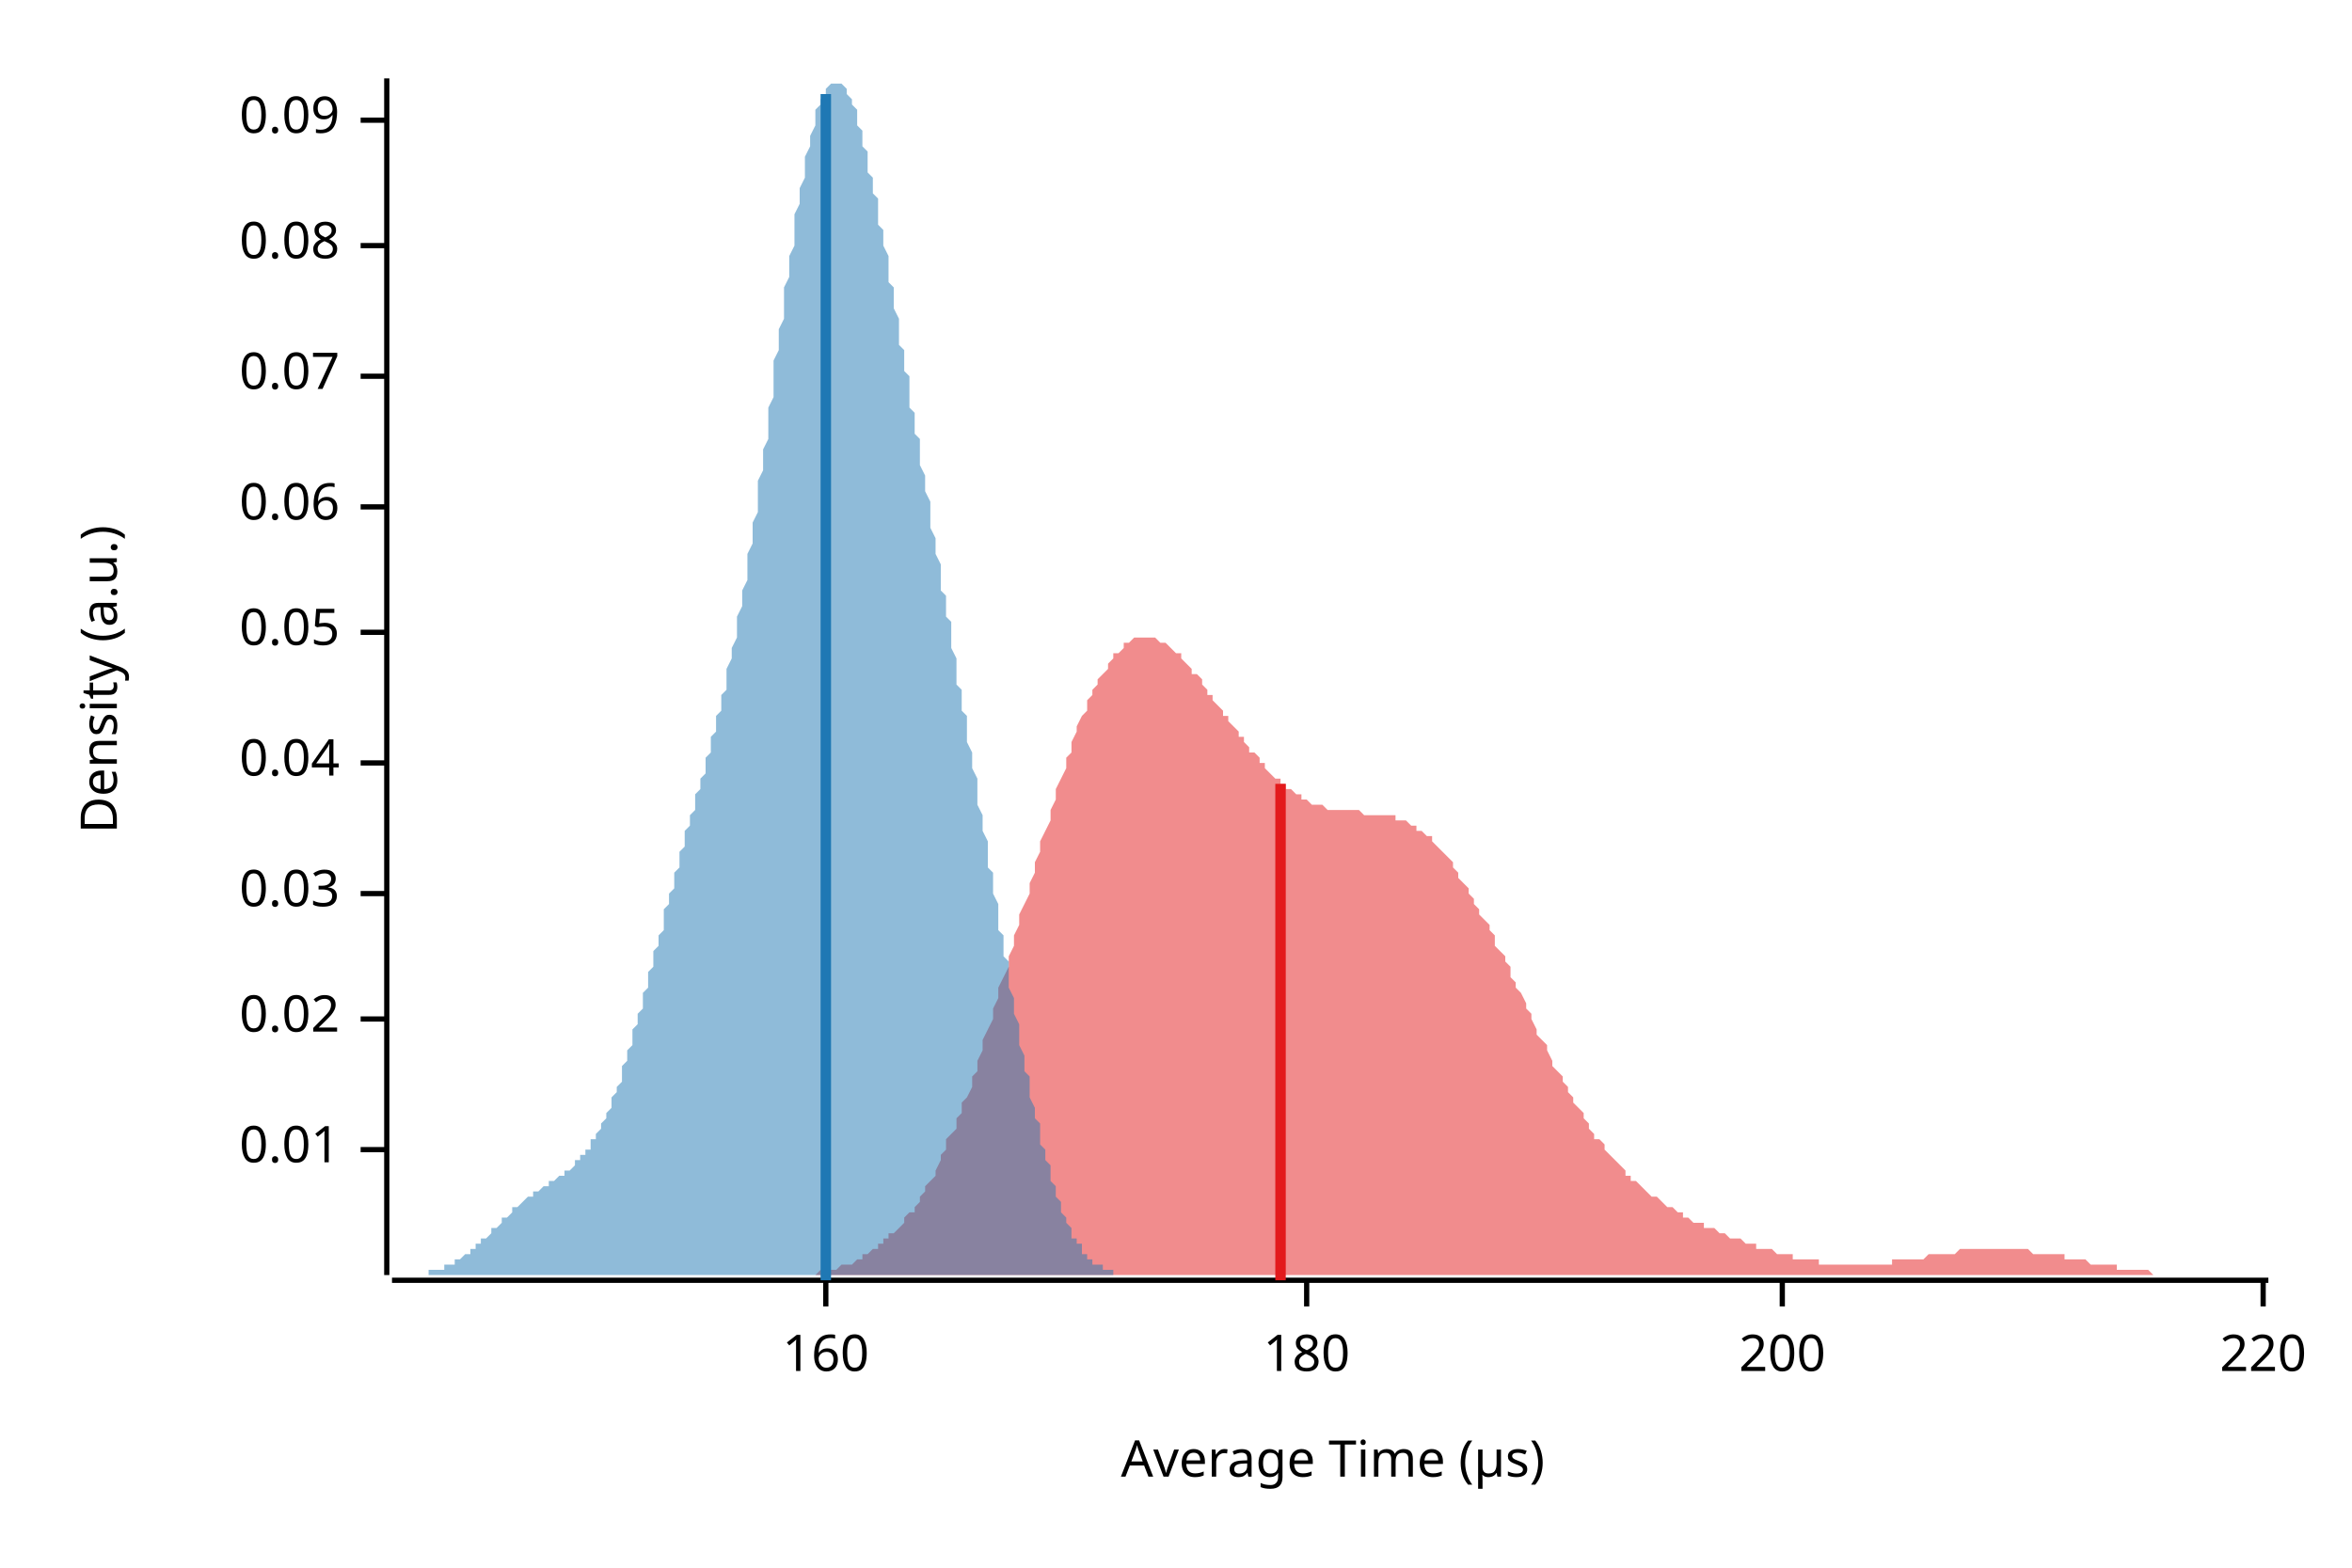
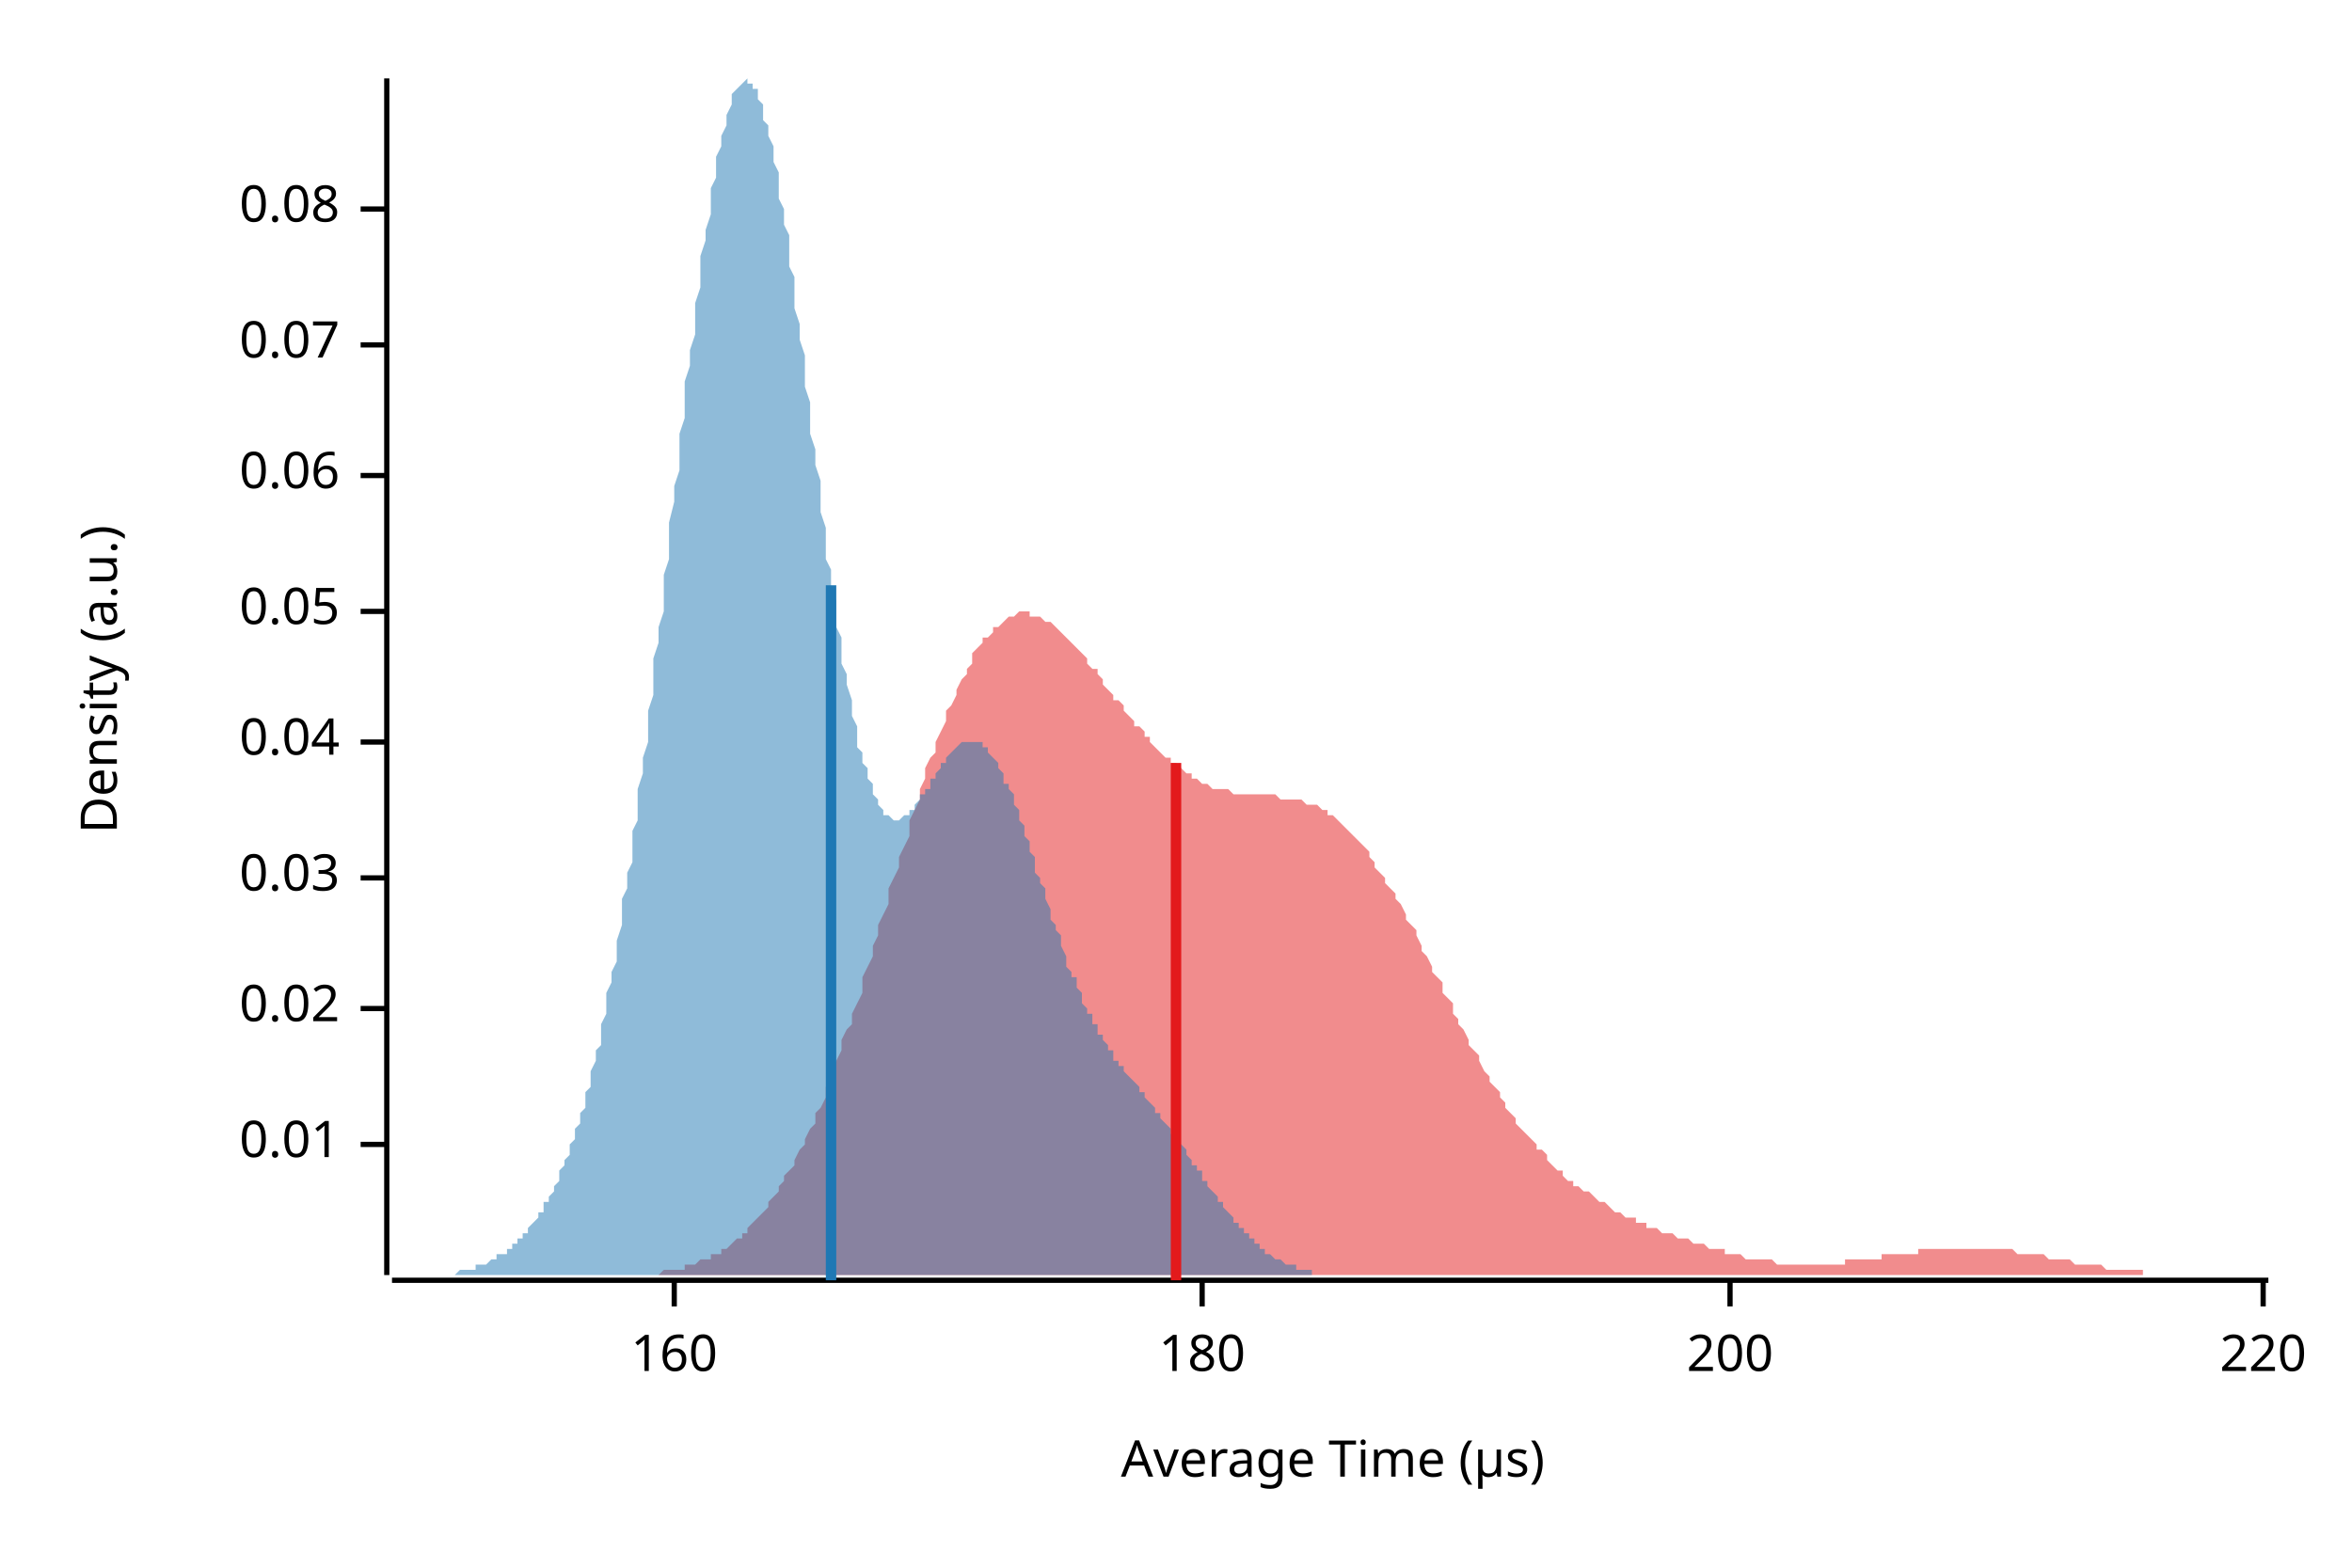
<svg xmlns="http://www.w3.org/2000/svg" width="450" height="300" viewBox="0 0 450 300">
  <text x="15" y="130" dy="0.76em" text-anchor="middle" font-family="sans-serif" font-size="9.677" opacity="1" fill="#000000" transform="rotate(270, 15, 130)">
Density (a.u.)
</text>
  <text x="255" y="285" dy="-0.5ex" text-anchor="middle" font-family="sans-serif" font-size="9.677" opacity="1" fill="#000000">
Average Time (µs)
</text>
  <polyline fill="none" opacity="1" stroke="#000000" stroke-width="1" points="74,15 74,244 " />
-   <text x="65" y="220" dy="0.5ex" text-anchor="end" font-family="sans-serif" font-size="9.677" opacity="1" fill="#000000">
+   <text x="65" y="219" dy="0.5ex" text-anchor="end" font-family="sans-serif" font-size="9.677" opacity="1" fill="#000000">
0.01
</text>
-   <polyline fill="none" opacity="1" stroke="#000000" stroke-width="1" points="69,220 74,220 " />
-   <text x="65" y="195" dy="0.5ex" text-anchor="end" font-family="sans-serif" font-size="9.677" opacity="1" fill="#000000">
+   <polyline fill="none" opacity="1" stroke="#000000" stroke-width="1" points="69,219 74,219 " />
+   <text x="65" y="193" dy="0.5ex" text-anchor="end" font-family="sans-serif" font-size="9.677" opacity="1" fill="#000000">
0.02
</text>
-   <polyline fill="none" opacity="1" stroke="#000000" stroke-width="1" points="69,195 74,195 " />
-   <text x="65" y="171" dy="0.5ex" text-anchor="end" font-family="sans-serif" font-size="9.677" opacity="1" fill="#000000">
+   <polyline fill="none" opacity="1" stroke="#000000" stroke-width="1" points="69,193 74,193 " />
+   <text x="65" y="168" dy="0.5ex" text-anchor="end" font-family="sans-serif" font-size="9.677" opacity="1" fill="#000000">
0.03
</text>
-   <polyline fill="none" opacity="1" stroke="#000000" stroke-width="1" points="69,171 74,171 " />
-   <text x="65" y="146" dy="0.5ex" text-anchor="end" font-family="sans-serif" font-size="9.677" opacity="1" fill="#000000">
+   <polyline fill="none" opacity="1" stroke="#000000" stroke-width="1" points="69,168 74,168 " />
+   <text x="65" y="142" dy="0.5ex" text-anchor="end" font-family="sans-serif" font-size="9.677" opacity="1" fill="#000000">
0.04
</text>
-   <polyline fill="none" opacity="1" stroke="#000000" stroke-width="1" points="69,146 74,146 " />
-   <text x="65" y="121" dy="0.5ex" text-anchor="end" font-family="sans-serif" font-size="9.677" opacity="1" fill="#000000">
+   <polyline fill="none" opacity="1" stroke="#000000" stroke-width="1" points="69,142 74,142 " />
+   <text x="65" y="117" dy="0.5ex" text-anchor="end" font-family="sans-serif" font-size="9.677" opacity="1" fill="#000000">
0.05
</text>
-   <polyline fill="none" opacity="1" stroke="#000000" stroke-width="1" points="69,121 74,121 " />
-   <text x="65" y="97" dy="0.5ex" text-anchor="end" font-family="sans-serif" font-size="9.677" opacity="1" fill="#000000">
+   <polyline fill="none" opacity="1" stroke="#000000" stroke-width="1" points="69,117 74,117 " />
+   <text x="65" y="91" dy="0.5ex" text-anchor="end" font-family="sans-serif" font-size="9.677" opacity="1" fill="#000000">
0.06
</text>
-   <polyline fill="none" opacity="1" stroke="#000000" stroke-width="1" points="69,97 74,97 " />
-   <text x="65" y="72" dy="0.5ex" text-anchor="end" font-family="sans-serif" font-size="9.677" opacity="1" fill="#000000">
+   <polyline fill="none" opacity="1" stroke="#000000" stroke-width="1" points="69,91 74,91 " />
+   <text x="65" y="66" dy="0.5ex" text-anchor="end" font-family="sans-serif" font-size="9.677" opacity="1" fill="#000000">
0.07
</text>
-   <polyline fill="none" opacity="1" stroke="#000000" stroke-width="1" points="69,72 74,72 " />
-   <text x="65" y="47" dy="0.5ex" text-anchor="end" font-family="sans-serif" font-size="9.677" opacity="1" fill="#000000">
+   <polyline fill="none" opacity="1" stroke="#000000" stroke-width="1" points="69,66 74,66 " />
+   <text x="65" y="40" dy="0.5ex" text-anchor="end" font-family="sans-serif" font-size="9.677" opacity="1" fill="#000000">
0.08
</text>
-   <polyline fill="none" opacity="1" stroke="#000000" stroke-width="1" points="69,47 74,47 " />
-   <text x="65" y="23" dy="0.5ex" text-anchor="end" font-family="sans-serif" font-size="9.677" opacity="1" fill="#000000">
- 0.09
- </text>
-   <polyline fill="none" opacity="1" stroke="#000000" stroke-width="1" points="69,23 74,23 " />
+   <polyline fill="none" opacity="1" stroke="#000000" stroke-width="1" points="69,40 74,40 " />
  <polyline fill="none" opacity="1" stroke="#000000" stroke-width="1" points="75,245 434,245 " />
-   <text x="158" y="255" dy="0.76em" text-anchor="middle" font-family="sans-serif" font-size="9.677" opacity="1" fill="#000000">
+   <text x="129" y="255" dy="0.76em" text-anchor="middle" font-family="sans-serif" font-size="9.677" opacity="1" fill="#000000">
160
</text>
-   <polyline fill="none" opacity="1" stroke="#000000" stroke-width="1" points="158,245 158,250 " />
-   <text x="250" y="255" dy="0.76em" text-anchor="middle" font-family="sans-serif" font-size="9.677" opacity="1" fill="#000000">
+   <polyline fill="none" opacity="1" stroke="#000000" stroke-width="1" points="129,245 129,250 " />
+   <text x="230" y="255" dy="0.76em" text-anchor="middle" font-family="sans-serif" font-size="9.677" opacity="1" fill="#000000">
180
</text>
-   <polyline fill="none" opacity="1" stroke="#000000" stroke-width="1" points="250,245 250,250 " />
-   <text x="341" y="255" dy="0.76em" text-anchor="middle" font-family="sans-serif" font-size="9.677" opacity="1" fill="#000000">
+   <polyline fill="none" opacity="1" stroke="#000000" stroke-width="1" points="230,245 230,250 " />
+   <text x="331" y="255" dy="0.76em" text-anchor="middle" font-family="sans-serif" font-size="9.677" opacity="1" fill="#000000">
200
</text>
-   <polyline fill="none" opacity="1" stroke="#000000" stroke-width="1" points="341,245 341,250 " />
+   <polyline fill="none" opacity="1" stroke="#000000" stroke-width="1" points="331,245 331,250 " />
  <text x="433" y="255" dy="0.76em" text-anchor="middle" font-family="sans-serif" font-size="9.677" opacity="1" fill="#000000">
220
</text>
  <polyline fill="none" opacity="1" stroke="#000000" stroke-width="1" points="433,245 433,250 " />
-   <polygon opacity="0.5" fill="#E31A1C" points="144,244 145,244 146,244 146,244 147,244 147,244 148,244 148,244 149,244 150,244 150,244 151,244 151,244 152,244 153,244 153,244 154,244 154,244 155,244 155,244 156,244 157,243 157,243 158,243 158,243 159,243 159,243 160,243 161,242 161,242 162,242 162,242 163,242 164,241 164,241 165,241 165,240 166,240 166,240 167,239 168,239 168,238 169,238 169,237 170,237 170,236 171,236 172,235 172,235 173,234 173,233 174,232 175,232 175,231 176,230 176,229 177,228 177,227 178,226 179,225 179,224 180,222 180,221 181,220 181,218 182,217 183,216 183,214 184,213 184,211 185,210 186,208 186,206 187,205 187,203 188,201 188,199 189,197 190,195 190,193 191,191 191,189 192,187 193,185 193,183 194,181 194,179 195,177 195,175 196,173 197,171 197,169 198,167 198,165 199,163 199,161 200,159 201,157 201,155 202,153 202,151 203,149 204,147 204,145 205,144 205,142 206,140 206,139 207,137 208,136 208,134 209,133 209,132 210,131 210,130 211,129 212,128 212,127 213,126 213,125 214,125 215,124 215,123 216,123 216,123 217,122 217,122 218,122 219,122 219,122 220,122 220,122 221,122 221,122 222,123 223,123 223,123 224,124 224,124 225,125 226,125 226,126 227,127 227,127 228,128 228,129 229,129 230,130 230,131 231,132 231,133 232,133 232,134 233,135 234,136 234,137 235,137 235,138 236,139 237,140 237,141 238,141 238,142 239,143 239,144 240,144 241,145 241,146 242,146 242,147 243,148 243,148 244,149 245,149 245,150 246,150 246,151 247,151 248,152 248,152 249,152 249,153 250,153 250,153 251,154 252,154 252,154 253,154 253,154 254,155 254,155 255,155 256,155 256,155 257,155 257,155 258,155 259,155 259,155 260,155 260,155 261,156 261,156 262,156 263,156 263,156 264,156 264,156 265,156 265,156 266,156 267,156 267,157 268,157 268,157 269,157 270,158 270,158 271,158 271,159 272,159 272,159 273,160 274,160 274,161 275,162 275,162 276,163 277,164 277,164 278,165 278,166 279,167 279,168 280,169 281,170 281,171 282,172 282,173 283,174 283,175 284,176 285,177 285,178 286,179 286,181 287,182 288,183 288,184 289,185 289,187 290,188 290,189 291,190 292,192 292,193 293,194 293,195 294,197 294,198 295,199 296,200 296,201 297,203 297,204 298,205 299,206 299,207 300,208 300,209 301,210 301,211 302,212 303,213 303,214 304,215 304,216 305,217 305,218 306,218 307,219 307,220 308,221 308,221 309,222 310,223 310,223 311,224 311,225 312,225 312,226 313,226 314,227 314,227 315,228 315,228 316,229 316,229 317,229 318,230 318,230 319,231 319,231 320,231 321,232 321,232 322,232 322,233 323,233 323,233 324,234 325,234 325,234 326,234 326,235 327,235 327,235 328,235 329,236 329,236 330,236 330,236 331,237 332,237 332,237 333,237 333,237 334,238 334,238 335,238 336,238 336,239 337,239 337,239 338,239 338,239 339,239 340,240 340,240 341,240 341,240 342,240 343,240 343,241 344,241 344,241 345,241 345,241 346,241 347,241 347,241 348,241 348,242 349,242 350,242 350,242 351,242 351,242 352,242 352,242 353,242 354,242 354,242 355,242 355,242 356,242 356,242 357,242 358,242 358,242 359,242 359,242 360,242 361,242 361,242 362,242 362,241 363,241 363,241 364,241 365,241 365,241 366,241 366,241 367,241 367,241 368,241 369,240 369,240 370,240 370,240 371,240 372,240 372,240 373,240 373,240 374,240 374,240 375,239 376,239 376,239 377,239 377,239 378,239 378,239 379,239 380,239 380,239 381,239 381,239 382,239 383,239 383,239 384,239 384,239 385,239 385,239 386,239 387,239 387,239 388,239 388,239 389,240 389,240 390,240 391,240 391,240 392,240 392,240 393,240 394,240 394,240 395,240 395,241 396,241 396,241 397,241 398,241 398,241 399,241 399,241 400,242 400,242 401,242 402,242 402,242 403,242 403,242 404,242 405,242 405,243 406,243 406,243 407,243 407,243 408,243 409,243 409,243 410,243 410,243 411,243 411,243 412,244 413,244 413,244 414,244 414,244 415,244 416,244 416,244 417,244 417,244 418,244 418,244 419,244 420,244 420,244 421,244 421,244 422,244 422,244 423,244 424,244 424,244 425,244 425,244 426,244 427,244 427,244 428,244 428,244 429,244 429,244 430,244 431,244 431,244 432,244 432,244 433,244 434,244 434,244 144,244 " />
-   <polygon opacity="0.5" fill="#1F78B4" points="75,244 75,244 75,244 75,244 76,244 76,244 76,244 76,244 77,244 77,244 77,244 78,244 78,244 78,244 78,244 79,244 79,244 79,244 80,244 80,244 80,244 80,244 81,244 81,244 81,244 82,244 82,244 82,244 82,243 83,243 83,243 83,243 84,243 84,243 84,243 84,243 85,243 85,243 85,242 86,242 86,242 86,242 86,242 87,242 87,242 87,241 88,241 88,241 88,241 88,241 89,240 89,240 89,240 90,240 90,240 90,239 90,239 91,239 91,239 91,238 92,238 92,238 92,238 92,237 93,237 93,237 93,237 94,236 94,236 94,236 94,235 95,235 95,235 95,235 96,234 96,234 96,234 96,233 97,233 97,233 97,233 98,232 98,232 98,232 98,231 99,231 99,231 99,231 100,230 100,230 100,230 100,230 101,229 101,229 101,229 102,229 102,229 102,228 102,228 103,228 103,228 103,228 104,227 104,227 104,227 104,227 105,227 105,226 105,226 106,226 106,226 106,226 106,226 107,225 107,225 107,225 108,225 108,225 108,224 108,224 109,224 109,224 109,224 110,223 110,223 110,223 110,222 111,222 111,222 111,222 111,221 112,221 112,221 112,220 113,220 113,219 113,219 113,218 114,218 114,217 114,217 115,216 115,216 115,215 115,215 116,214 116,213 116,213 117,212 117,211 117,211 117,210 118,209 118,208 118,208 119,207 119,206 119,205 119,204 120,203 120,202 120,201 121,200 121,199 121,198 121,197 122,196 122,195 122,194 123,193 123,192 123,191 123,190 124,189 124,188 124,186 125,185 125,184 125,183 125,182 126,181 126,180 126,179 127,178 127,176 127,175 127,174 128,173 128,172 128,171 129,170 129,169 129,168 129,167 130,166 130,165 130,163 131,162 131,161 131,160 131,159 132,158 132,157 132,156 133,155 133,154 133,153 133,152 134,151 134,150 134,149 135,148 135,147 135,146 135,145 136,144 136,143 136,141 137,140 137,139 137,138 137,137 138,136 138,134 138,133 139,132 139,131 139,129 139,128 140,126 140,125 140,124 141,122 141,121 141,119 141,118 142,116 142,114 142,113 143,111 143,109 143,108 143,106 144,104 144,102 144,100 145,98 145,96 145,94 145,92 146,90 146,88 146,86 147,84 147,82 147,80 147,78 148,76 148,74 148,72 148,69 149,67 149,65 149,63 150,61 150,59 150,57 150,55 151,53 151,51 151,49 152,47 152,45 152,43 152,41 153,39 153,38 153,36 154,34 154,33 154,31 154,30 155,28 155,27 155,26 156,24 156,23 156,22 156,21 157,20 157,20 157,19 158,18 158,18 158,17 158,17 159,16 159,16 159,16 160,16 160,15 160,16 160,16 161,16 161,16 161,16 162,17 162,17 162,18 162,18 163,19 163,20 163,20 164,21 164,22 164,23 164,24 165,25 165,26 165,28 166,29 166,30 166,31 166,33 167,34 167,35 167,37 168,38 168,40 168,41 168,43 169,44 169,46 169,47 170,49 170,51 170,52 170,54 171,55 171,57 171,59 172,61 172,62 172,64 172,66 173,67 173,69 173,71 174,72 174,74 174,76 174,78 175,79 175,81 175,83 176,84 176,86 176,88 176,89 177,91 177,93 177,94 178,96 178,98 178,99 178,101 179,103 179,104 179,106 180,108 180,109 180,111 180,113 181,114 181,116 181,118 182,119 182,121 182,123 182,124 183,126 183,127 183,129 183,131 184,132 184,134 184,136 185,137 185,139 185,141 185,142 186,144 186,146 186,147 187,149 187,151 187,152 187,154 188,156 188,157 188,159 189,161 189,162 189,164 189,166 190,167 190,169 190,171 191,173 191,174 191,176 191,178 192,179 192,181 192,183 193,184 193,186 193,188 193,189 194,191 194,192 194,194 195,196 195,197 195,199 195,200 196,202 196,203 196,205 197,206 197,208 197,209 197,210 198,212 198,213 198,214 199,215 199,217 199,218 199,219 200,220 200,221 200,222 201,223 201,224 201,225 201,226 202,227 202,228 202,229 203,230 203,231 203,231 203,232 204,233 204,234 204,234 205,235 205,235 205,236 205,237 206,237 206,238 206,238 207,238 207,239 207,239 207,240 208,240 208,240 208,241 209,241 209,241 209,241 209,242 210,242 210,242 210,242 211,242 211,243 211,243 211,243 212,243 212,243 212,243 213,243 213,244 213,244 213,244 214,244 214,244 214,244 215,244 215,244 215,244 215,244 216,244 216,244 216,244 217,244 217,244 75,244 " />
-   <polyline fill="none" opacity="1" stroke="#E31A1C" stroke-width="2" points="245,245 245,150 " />
-   <polyline fill="none" opacity="1" stroke="#1F78B4" stroke-width="2" points="158,245 158,18 " />
+   <polygon opacity="0.5" fill="#E31A1C" points="113,244 114,244 115,244 115,244 116,244 116,244 117,244 118,244 118,244 119,244 120,244 120,244 121,244 122,244 122,244 123,244 124,244 124,244 125,244 125,244 126,244 127,243 127,243 128,243 129,243 129,243 130,243 131,243 131,242 132,242 133,242 133,242 134,241 134,241 135,241 136,241 136,240 137,240 138,240 138,239 139,239 140,238 140,238 141,237 142,237 142,236 143,236 143,235 144,234 145,233 145,233 146,232 147,231 147,230 148,229 149,228 149,227 150,226 150,225 151,224 152,223 152,222 153,220 154,219 154,218 155,216 156,215 156,213 157,212 158,210 158,208 159,207 159,205 160,203 161,201 161,199 162,197 163,196 163,194 164,192 165,190 165,187 166,185 167,183 167,181 168,179 168,177 169,175 170,173 170,170 171,168 172,166 172,164 173,162 174,160 174,157 175,155 176,153 176,151 177,149 177,147 178,145 179,144 179,142 180,140 181,138 181,136 182,135 183,133 183,132 184,130 185,129 185,128 186,127 186,125 187,124 188,123 188,122 189,122 190,121 190,120 191,120 192,119 192,119 193,118 193,118 194,118 195,117 195,117 196,117 197,117 197,118 198,118 199,118 199,118 200,119 201,119 201,119 202,120 202,120 203,121 204,122 204,122 205,123 206,124 206,124 207,125 208,126 208,127 209,128 210,128 210,129 211,130 211,131 212,132 213,133 213,134 214,134 215,135 215,136 216,137 217,138 217,139 218,139 219,140 219,141 220,141 220,142 221,143 222,144 222,144 223,145 224,145 224,146 225,146 226,147 226,147 227,148 228,148 228,149 229,149 229,149 230,150 231,150 231,150 232,151 233,151 233,151 234,151 235,151 235,151 236,152 236,152 237,152 238,152 238,152 239,152 240,152 240,152 241,152 242,152 242,152 243,152 244,152 244,152 245,153 245,153 246,153 247,153 247,153 248,153 249,153 249,153 250,154 251,154 251,154 252,154 253,155 253,155 254,155 254,156 255,156 256,157 256,157 257,158 258,159 258,159 259,160 260,161 260,161 261,162 262,163 262,164 263,165 263,166 264,167 265,168 265,169 266,170 267,171 267,172 268,173 269,175 269,176 270,177 271,178 271,179 272,181 272,182 273,183 274,185 274,186 275,187 276,188 276,190 277,191 278,192 278,194 279,195 279,196 280,197 281,199 281,200 282,201 283,202 283,203 284,205 285,206 285,207 286,208 287,209 287,210 288,211 288,212 289,213 290,214 290,215 291,216 292,217 292,217 293,218 294,219 294,220 295,220 296,221 296,222 297,223 297,223 298,224 299,224 299,225 300,226 301,226 301,227 302,227 303,228 303,228 304,228 305,229 305,229 306,230 306,230 307,230 308,231 308,231 309,232 310,232 310,232 311,233 312,233 312,233 313,233 313,234 314,234 315,234 315,235 316,235 317,235 317,235 318,236 319,236 319,236 320,236 321,237 321,237 322,237 322,237 323,237 324,238 324,238 325,238 326,238 326,238 327,239 328,239 328,239 329,239 330,239 330,240 331,240 331,240 332,240 333,240 333,240 334,241 335,241 335,241 336,241 337,241 337,241 338,241 339,241 339,241 340,242 340,242 341,242 342,242 342,242 343,242 344,242 344,242 345,242 346,242 346,242 347,242 348,242 348,242 349,242 349,242 350,242 351,242 351,242 352,242 353,242 353,241 354,241 355,241 355,241 356,241 356,241 357,241 358,241 358,241 359,241 360,241 360,240 361,240 362,240 362,240 363,240 364,240 364,240 365,240 365,240 366,240 367,240 367,239 368,239 369,239 369,239 370,239 371,239 371,239 372,239 373,239 373,239 374,239 374,239 375,239 376,239 376,239 377,239 378,239 378,239 379,239 380,239 380,239 381,239 382,239 382,239 383,239 383,239 384,239 385,239 385,239 386,240 387,240 387,240 388,240 389,240 389,240 390,240 391,240 391,240 392,241 392,241 393,241 394,241 394,241 395,241 396,241 396,241 397,242 398,242 398,242 399,242 399,242 400,242 401,242 401,242 402,242 403,243 403,243 404,243 405,243 405,243 406,243 407,243 407,243 408,243 408,243 409,243 410,243 410,244 411,244 412,244 412,244 413,244 414,244 414,244 415,244 416,244 416,244 417,244 417,244 418,244 419,244 419,244 420,244 421,244 421,244 422,244 423,244 423,244 424,244 425,244 425,244 426,244 426,244 427,244 428,244 428,244 429,244 430,244 430,244 431,244 432,244 432,244 433,244 434,244 434,244 113,244 " />
+   <polygon opacity="0.5" fill="#1F78B4" points="75,244 75,244 75,244 76,244 76,244 76,244 77,244 77,244 77,244 78,244 78,244 79,244 79,244 79,244 80,244 80,244 80,244 81,244 81,244 82,244 82,244 82,244 83,244 83,244 83,244 84,244 84,244 85,244 85,244 85,244 86,244 86,244 86,244 87,244 87,244 88,243 88,243 88,243 89,243 89,243 89,243 90,243 90,243 91,243 91,243 91,242 92,242 92,242 92,242 93,242 93,242 94,241 94,241 94,241 95,241 95,241 95,240 96,240 96,240 97,240 97,239 97,239 98,239 98,239 98,238 99,238 99,237 100,237 100,237 100,236 101,236 101,235 101,235 102,234 102,234 103,233 103,233 103,232 104,232 104,231 104,230 105,230 105,229 106,228 106,228 106,227 107,226 107,225 107,224 108,223 108,222 109,221 109,220 109,219 110,218 110,217 110,216 111,215 111,213 112,212 112,211 112,209 113,208 113,206 113,205 114,203 114,201 115,200 115,198 115,196 116,194 116,192 116,190 117,188 117,186 118,184 118,182 118,180 119,177 119,175 119,172 120,170 120,167 121,165 121,162 121,159 122,157 122,154 122,151 123,148 123,145 124,142 124,139 124,136 125,133 125,130 125,126 126,123 126,120 127,117 127,113 127,110 128,107 128,103 128,100 129,96 129,93 130,90 130,86 130,83 131,80 131,76 131,73 132,70 132,67 133,64 133,61 133,58 134,55 134,52 134,49 135,46 135,44 136,41 136,39 136,36 137,34 137,32 137,30 138,28 138,26 139,24 139,23 139,22 140,20 140,19 140,18 141,17 141,17 142,16 142,16 142,16 143,15 143,16 143,16 144,16 144,17 145,17 145,18 145,19 146,20 146,21 146,23 147,24 147,26 148,28 148,29 148,31 149,33 149,36 149,38 150,40 150,43 151,45 151,48 151,51 152,53 152,56 152,59 153,62 153,65 154,68 154,71 154,74 155,77 155,80 155,83 156,86 156,89 157,92 157,95 157,98 158,101 158,104 158,107 159,109 159,112 160,115 160,117 160,120 161,122 161,125 161,127 162,129 162,131 163,134 163,136 163,137 164,139 164,141 164,143 165,144 165,146 166,147 166,148 166,149 167,150 167,151 167,152 168,153 168,154 169,155 169,155 169,156 170,156 170,156 170,156 171,157 171,157 172,157 172,157 172,157 173,156 173,156 173,156 174,156 174,155 175,155 175,154 175,154 176,153 176,153 176,152 177,152 177,151 178,151 178,150 178,149 179,149 179,148 179,148 180,147 180,146 181,146 181,145 181,145 182,144 182,144 182,144 183,143 183,143 183,143 184,142 184,142 185,142 185,142 185,142 186,142 186,142 186,142 187,142 187,142 188,142 188,143 188,143 189,143 189,144 189,144 190,145 190,145 191,146 191,147 191,147 192,148 192,149 192,150 193,150 193,151 194,152 194,153 194,154 195,155 195,156 195,157 196,158 196,160 197,161 197,162 197,163 198,164 198,165 198,167 199,168 199,169 200,170 200,171 200,172 201,174 201,175 201,176 202,177 202,178 203,179 203,180 203,181 204,183 204,184 204,185 205,186 205,187 206,187 206,188 206,189 207,190 207,191 207,192 208,193 208,194 209,194 209,195 209,196 210,196 210,197 210,198 211,198 211,199 212,200 212,200 212,201 213,201 213,202 213,203 214,203 214,204 215,204 215,205 215,205 216,206 216,206 216,206 217,207 217,207 218,208 218,208 218,209 219,209 219,210 219,210 220,211 220,211 221,212 221,212 221,213 222,213 222,214 222,214 223,215 223,215 224,216 224,216 224,217 225,217 225,218 225,218 226,219 226,219 227,220 227,220 227,221 228,222 228,222 228,223 229,223 229,224 230,224 230,225 230,226 231,226 231,227 231,227 232,228 232,228 233,229 233,229 233,230 234,230 234,231 234,231 235,232 235,232 236,233 236,233 236,234 237,234 237,235 237,235 238,235 238,236 239,236 239,237 239,237 240,237 240,238 240,238 241,238 241,239 242,239 242,239 242,240 243,240 243,240 243,240 244,241 244,241 245,241 245,241 245,241 246,242 246,242 246,242 247,242 247,242 248,242 248,243 248,243 249,243 249,243 249,243 250,243 250,243 251,243 251,243 251,244 252,244 252,244 252,244 253,244 253,244 254,244 254,244 254,244 255,244 255,244 255,244 256,244 256,244 257,244 257,244 257,244 258,244 258,244 258,244 259,244 259,244 260,244 260,244 260,244 261,244 261,244 261,244 261,244 75,244 " />
+   <polyline fill="none" opacity="1" stroke="#E31A1C" stroke-width="2" points="225,245 225,146 " />
+   <polyline fill="none" opacity="1" stroke="#1F78B4" stroke-width="2" points="159,245 159,112 " />
</svg>
